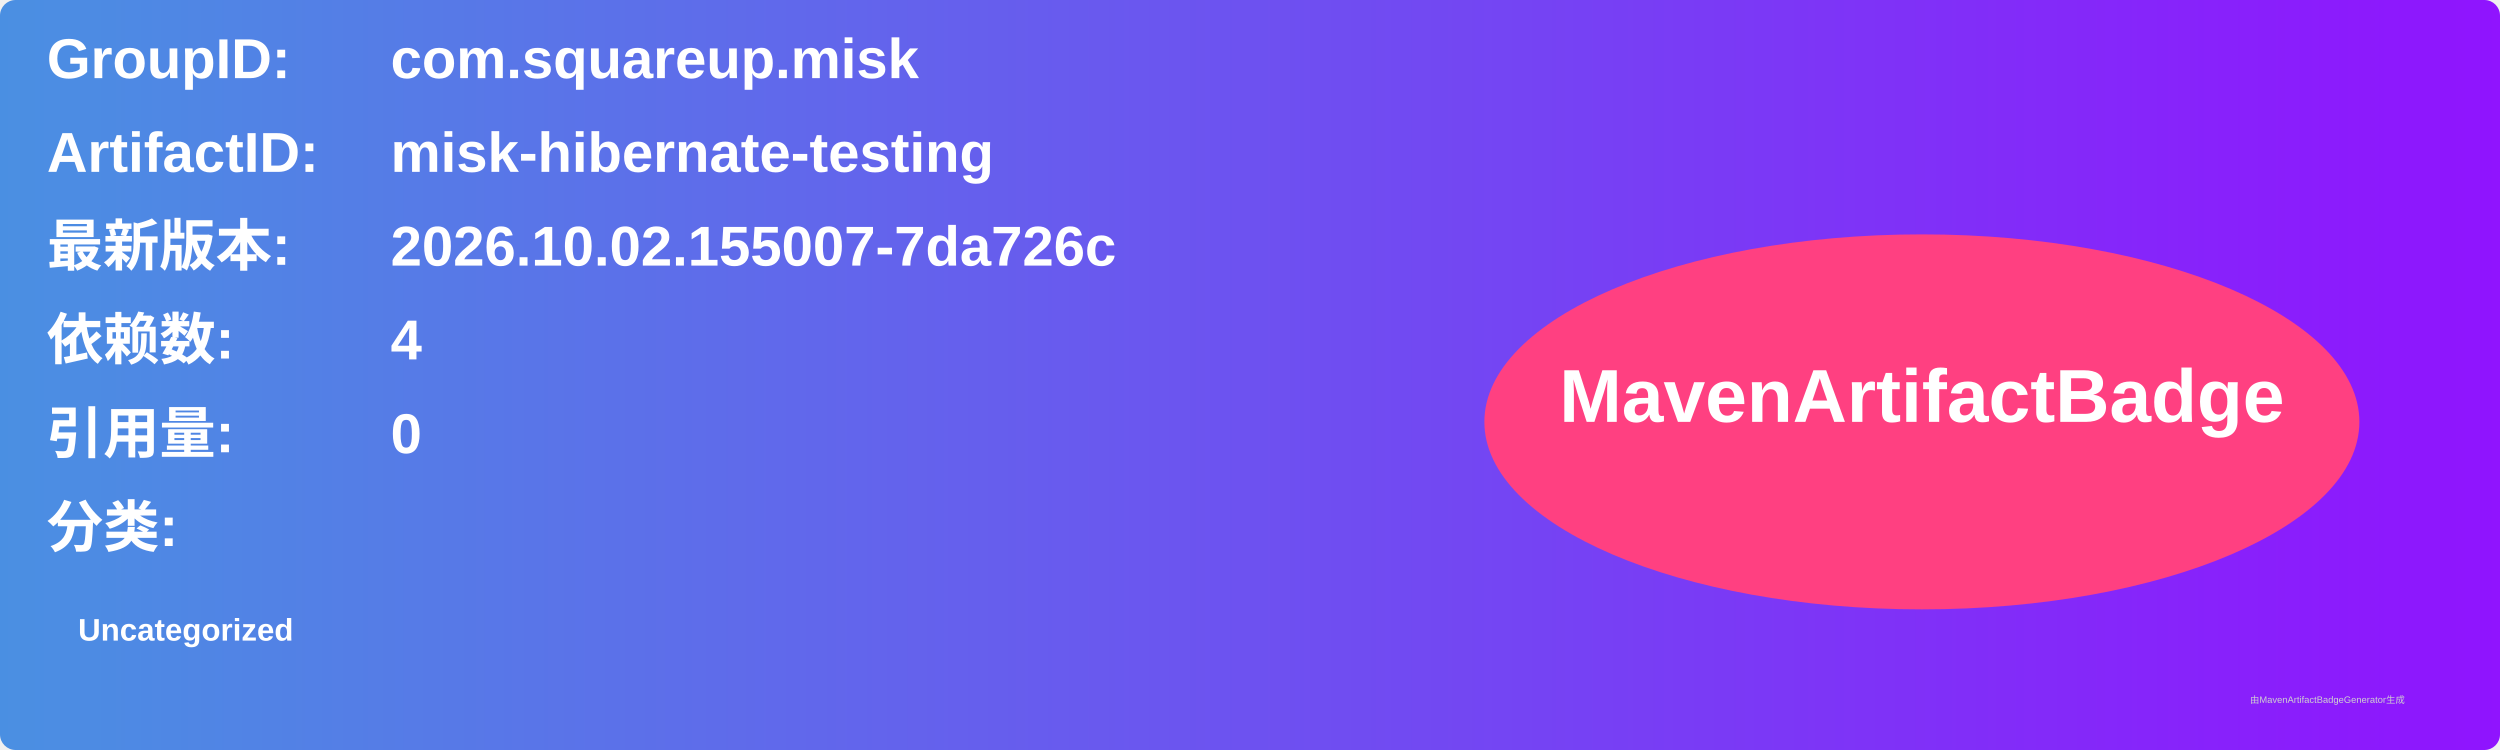
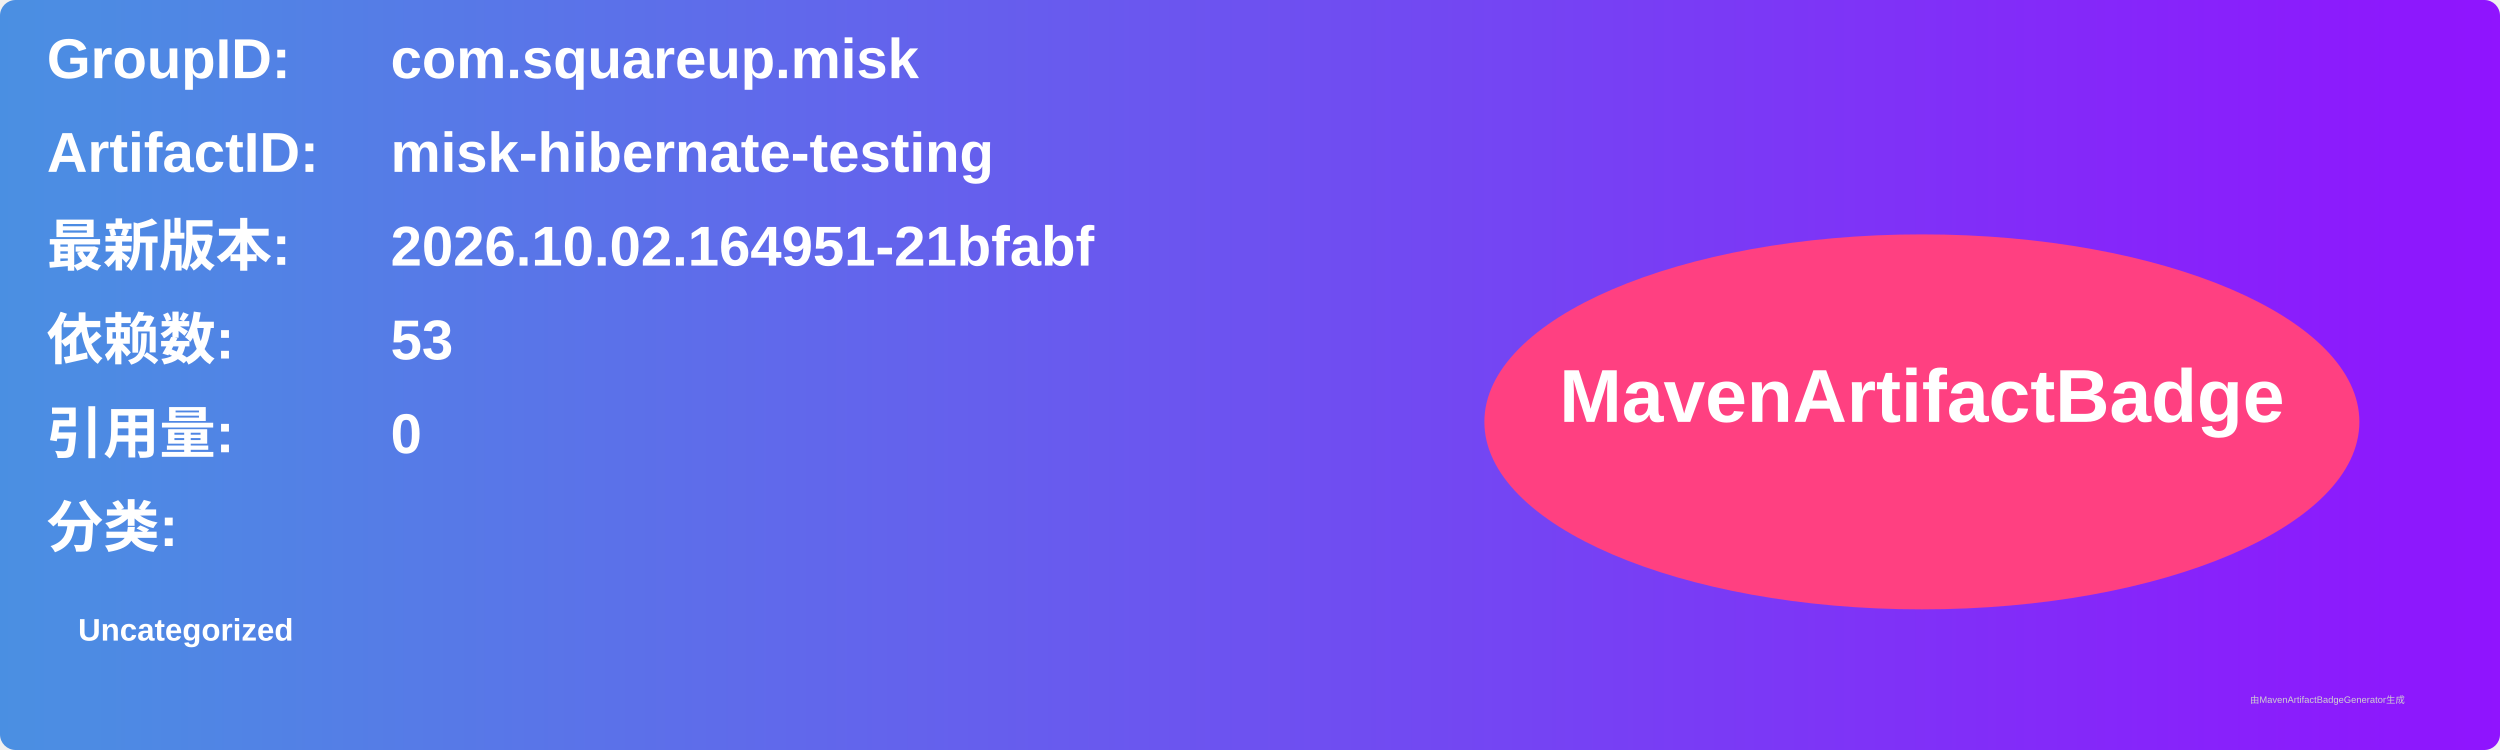
<svg xmlns="http://www.w3.org/2000/svg" width="800" height="240" viewBox="0 0 800 240">
  <linearGradient id="grad" x1="0%" y1="0%" x2="100%" y2="0%">
    <stop offset="0%" stop-color="#4a90e2" />
    <stop offset="100%" stop-color="#9013fe" />
  </linearGradient>
  <rect width="100%" height="100%" rx="5" ry="5" fill="url(#grad)" />
  <g transform="translate(15, 15)">
    <text x="0" y="10" font-family="Arial" font-size="18" fill="white" font-weight="bold" width="260">GroupID:</text>
    <text x="110" y="10" font-family="Arial" font-size="18" fill="white" font-weight="bold" width="460">com.squareup.misk</text>
    <text x="0" y="40" font-family="Arial" font-size="18" fill="white" font-weight="bold" width="260">ArtifactID:</text>
    <text x="110" y="40" font-family="Arial" font-size="18" fill="white" font-weight="bold" width="460">misk-hibernate-testing</text>
    <text x="0" y="70" font-family="Arial" font-size="18" fill="white" font-weight="bold">最新版本:</text>
    <text x="110" y="70" font-family="Arial" font-size="18" fill="white" font-weight="bold">
-       <tspan font-weight="bold">2026.10.02.155007-7da726c</tspan>
+       <tspan font-weight="bold">2026.10.02.164951-21bfabf</tspan>
    </text>
    <text x="0" y="100" font-family="Arial" font-size="18" fill="white" font-weight="bold">依赖数: </text>
    <text x="110" y="100" font-family="Arial" font-size="18" fill="white">
-       <tspan font-weight="bold">4</tspan>
+       <tspan font-weight="bold">53</tspan>
    </text>
    <text x="0" y="130" font-family="Arial" font-size="18" fill="white" font-weight="bold">引用量: </text>
    <text x="110" y="130" font-family="Arial" font-size="18" fill="white">
      <tspan font-weight="bold">0</tspan>
    </text>
    <text x="0" y="160" font-family="Arial" font-size="18" fill="white" font-weight="bold">分类:</text>
    <text x="10" y="190" font-family="Arial" font-size="10" fill="white">
      <tspan font-weight="bold">Uncategorized</tspan>
    </text>
    <ellipse cx="600" cy="120" rx="140" ry="60" fill="#ff4081" />
    <text x="600" y="120" text-anchor="middle" font-family="Arial" font-size="24" fill="white" font-weight="bold">MavenArtifactBadge</text>
  </g>
  <text x="720" y="225" font-family="Arial" font-size="3" fill="#d0d0d0">由MavenArtifactBadgeGenerator生成</text>
</svg>
